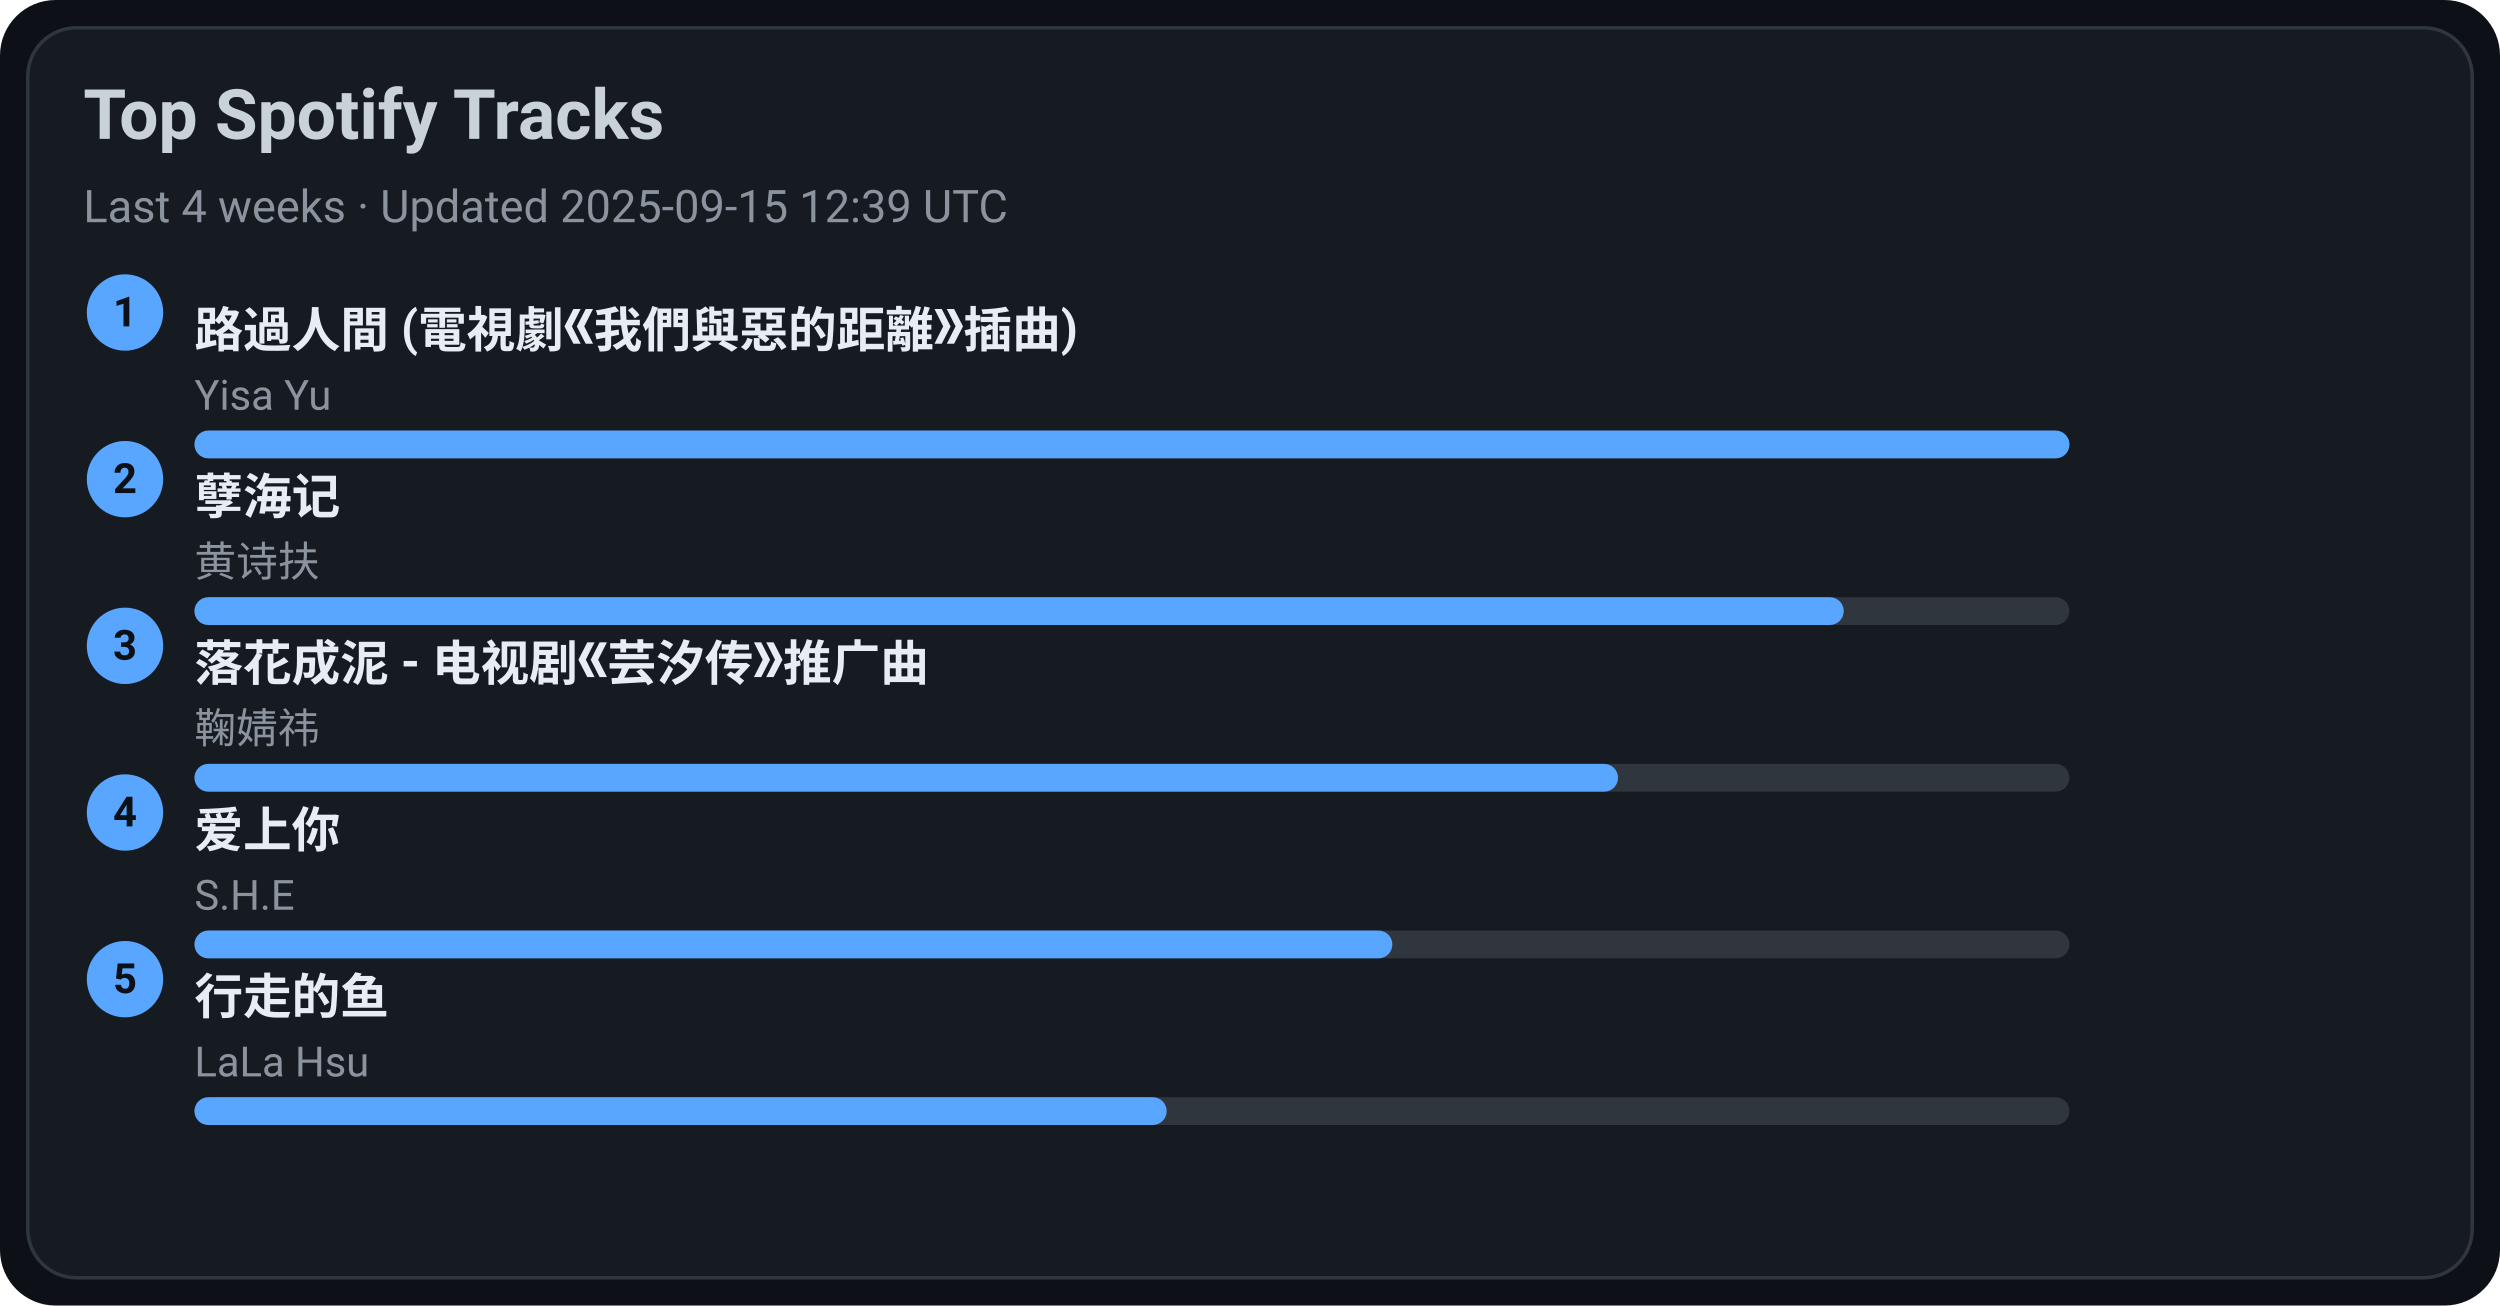
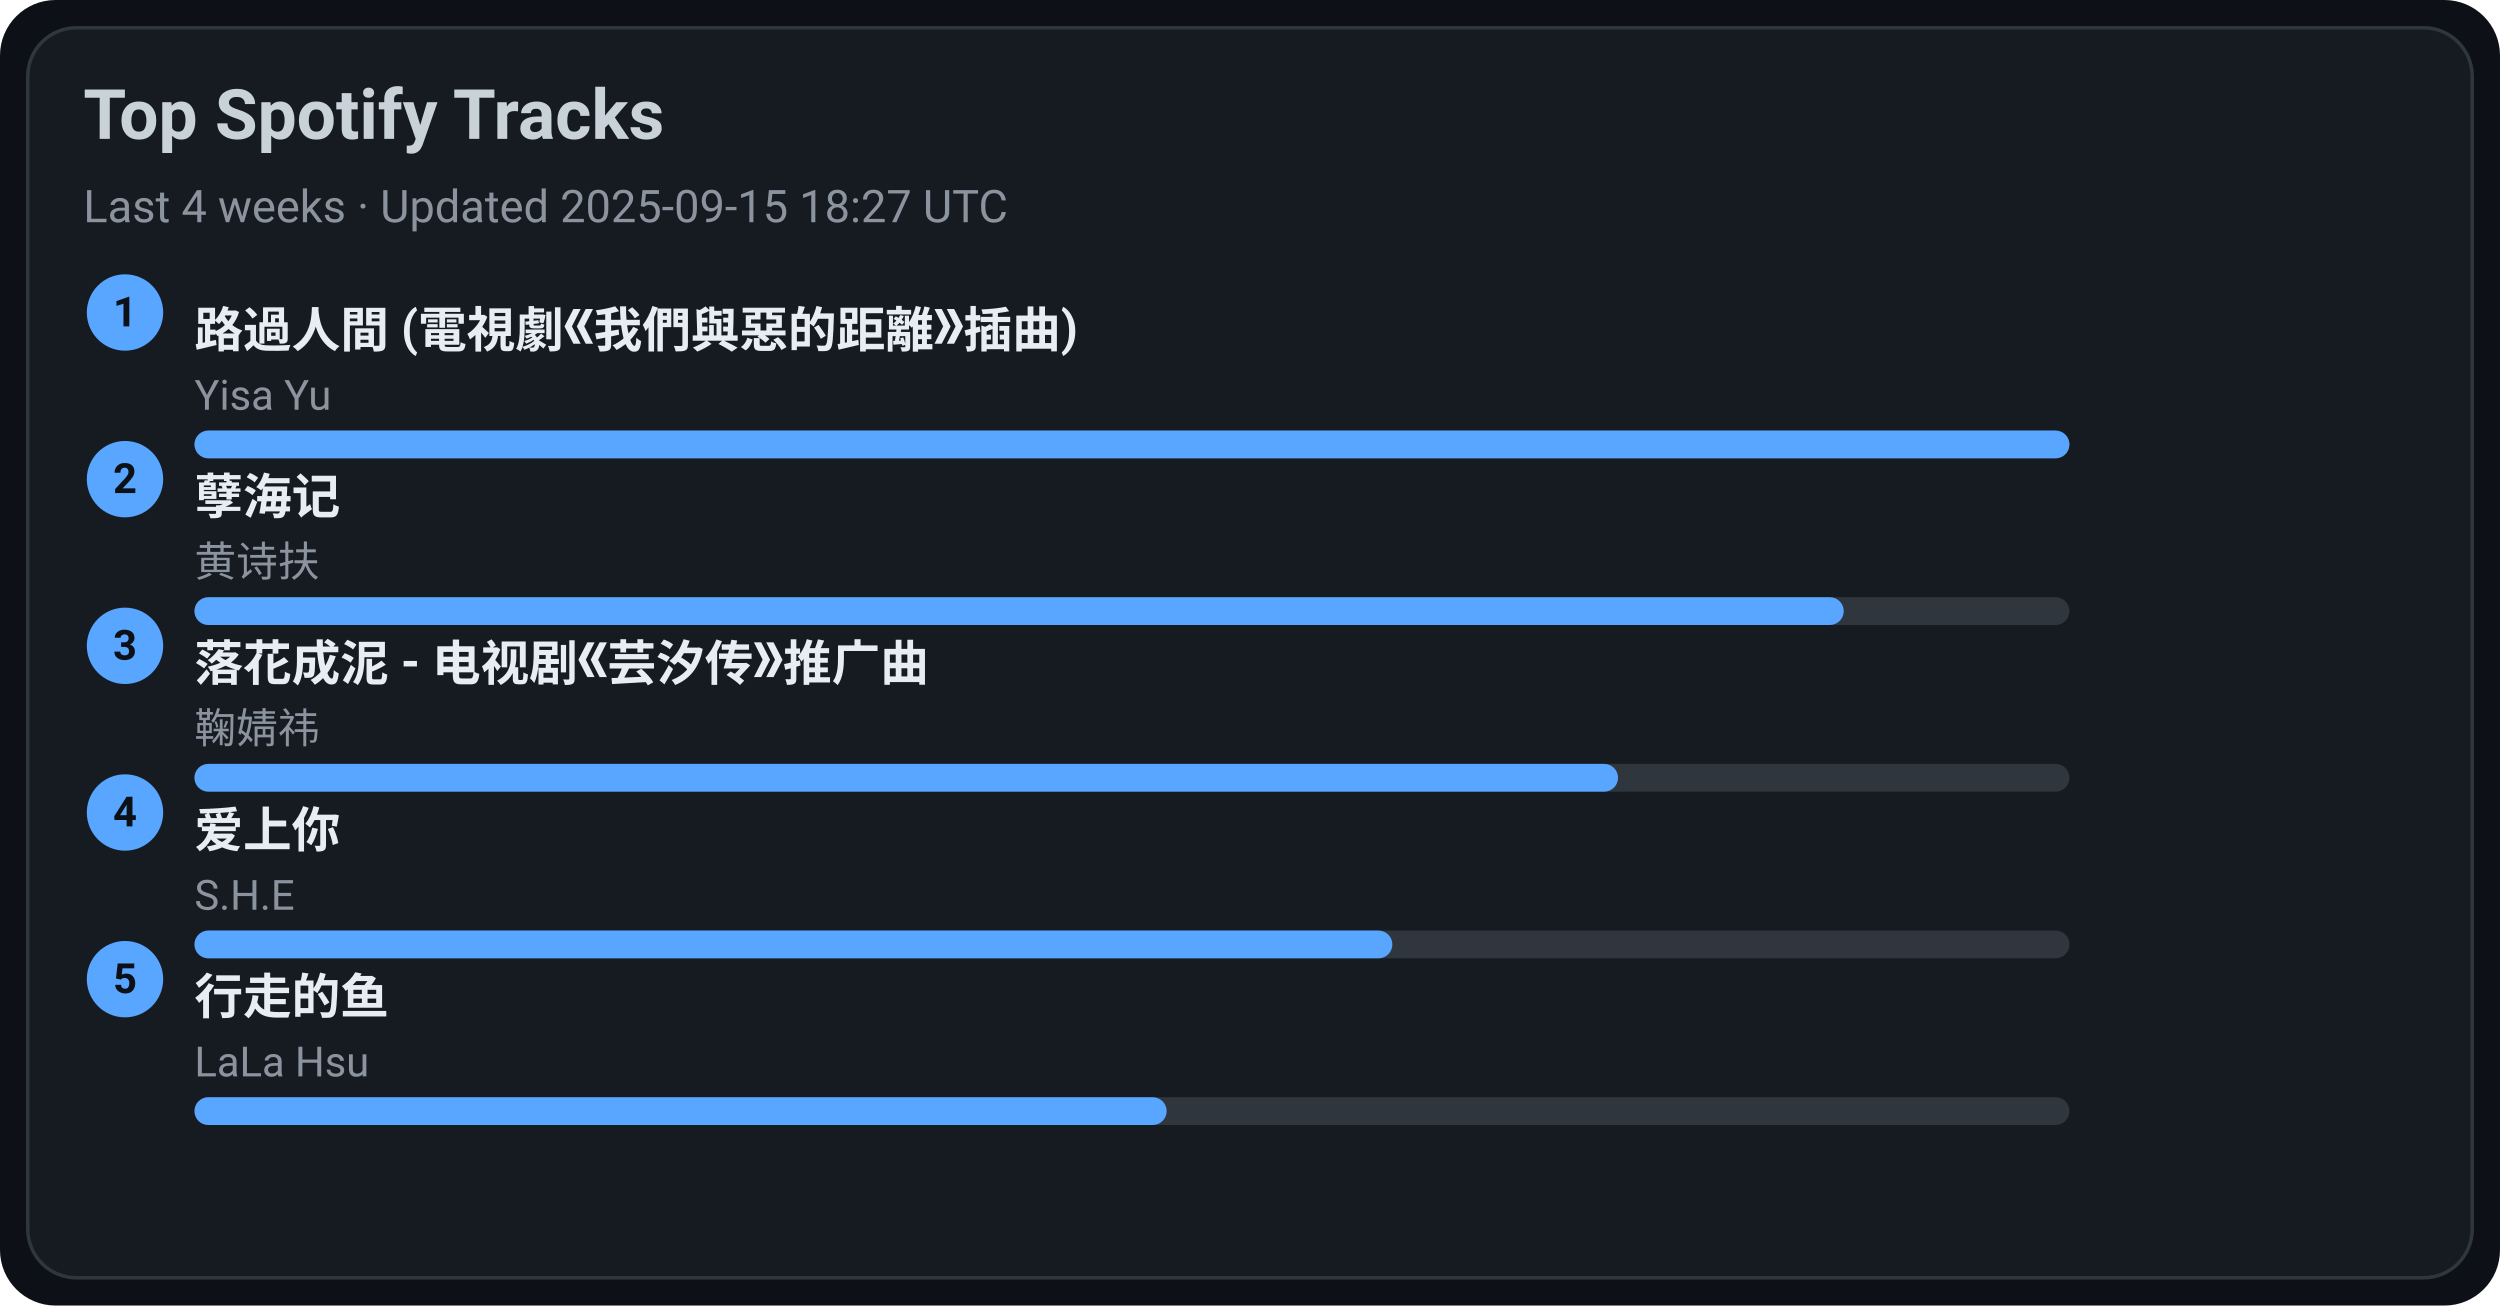
<svg xmlns="http://www.w3.org/2000/svg" width="720" height="376" viewBox="0 0 720 376">
  <style>text{font-family:-apple-system,BlinkMacSystemFont,Segoe UI,Roboto,Ubuntu,Helvetica Neue,Arial,Noto Sans,sans-serif}</style>
  <rect width="720" height="376" rx="16" fill="#0d1117" />
  <rect x="8" y="8" width="704" height="360" rx="14" fill="#161b22" stroke="#30363d" />
  <text x="24" y="40" font-size="20" fill="#c9d1d9" font-weight="600">Top Spotify Tracks</text>
-   <text x="24" y="64" font-size="13" fill="#8b949e">Last 4 weeks · Updated 2025-09-15 12:39 UTC</text>
+   <text x="24" y="64" font-size="13" fill="#8b949e">Last 4 weeks · Updated 2025-09-15 18:27 UTC</text>
  <circle cx="36" cy="90" r="11" fill="#58a6ff" />
  <text x="36" y="94" text-anchor="middle" font-size="12" fill="#0d1117" font-weight="700">1</text>
  <a href="https://open.spotify.com/track/1ZSleGniKMWNrWvK5cGALO" target="_blank" rel="noopener noreferrer">
    <text x="56" y="100" font-size="14" fill="#e6edf3" font-weight="600">路過人間 (電視劇《我們與惡的距離》插曲)</text>
  </a>
  <text x="56" y="118" font-size="12" fill="#8b949e">Yisa Yu</text>
  <rect x="56" y="124" width="540" height="8" rx="4" fill="#30363d" />
  <rect x="56" y="124" width="540" height="8" rx="4" fill="#58a6ff" />
  <circle cx="36" cy="138" r="11" fill="#58a6ff" />
  <text x="36" y="142" text-anchor="middle" font-size="12" fill="#0d1117" font-weight="700">2</text>
  <a href="https://open.spotify.com/track/3eIovUMhirNN6btJbpzNqD" target="_blank" rel="noopener noreferrer">
    <text x="56" y="148" font-size="14" fill="#e6edf3" font-weight="600">孽海记</text>
  </a>
  <text x="56" y="166" font-size="12" fill="#8b949e">黄诗扶</text>
  <rect x="56" y="172" width="540" height="8" rx="4" fill="#30363d" />
  <rect x="56" y="172" width="475" height="8" rx="4" fill="#58a6ff" />
  <circle cx="36" cy="186" r="11" fill="#58a6ff" />
  <text x="36" y="190" text-anchor="middle" font-size="12" fill="#0d1117" font-weight="700">3</text>
  <a href="https://open.spotify.com/track/3kOZsJz3crGIWWHeoCNa0O" target="_blank" rel="noopener noreferrer">
    <text x="56" y="196" font-size="14" fill="#e6edf3" font-weight="600">落花成泥 - 电视剧《芸汐传》推广曲</text>
  </a>
  <text x="56" y="214" font-size="12" fill="#8b949e">鞠婧祎</text>
  <rect x="56" y="220" width="540" height="8" rx="4" fill="#30363d" />
  <rect x="56" y="220" width="410" height="8" rx="4" fill="#58a6ff" />
  <circle cx="36" cy="234" r="11" fill="#58a6ff" />
  <text x="36" y="238" text-anchor="middle" font-size="12" fill="#0d1117" font-weight="700">4</text>
  <a href="https://open.spotify.com/track/4hcNpo1rtbzyNswsM5byTf" target="_blank" rel="noopener noreferrer">
    <text x="56" y="244" font-size="14" fill="#e6edf3" font-weight="600">爱上你</text>
  </a>
  <text x="56" y="262" font-size="12" fill="#8b949e">S.H.E</text>
  <rect x="56" y="268" width="540" height="8" rx="4" fill="#30363d" />
  <rect x="56" y="268" width="345" height="8" rx="4" fill="#58a6ff" />
  <circle cx="36" cy="282" r="11" fill="#58a6ff" />
  <text x="36" y="286" text-anchor="middle" font-size="12" fill="#0d1117" font-weight="700">5</text>
  <a href="https://open.spotify.com/track/5tGyQ1cWTaHBfZSHWr8AZb" target="_blank" rel="noopener noreferrer">
    <text x="56" y="292" font-size="14" fill="#e6edf3" font-weight="600">行走的鱼</text>
  </a>
  <text x="56" y="310" font-size="12" fill="#8b949e">LaLa Hsu</text>
  <rect x="56" y="316" width="540" height="8" rx="4" fill="#30363d" />
  <rect x="56" y="316" width="280" height="8" rx="4" fill="#58a6ff" />
</svg>
